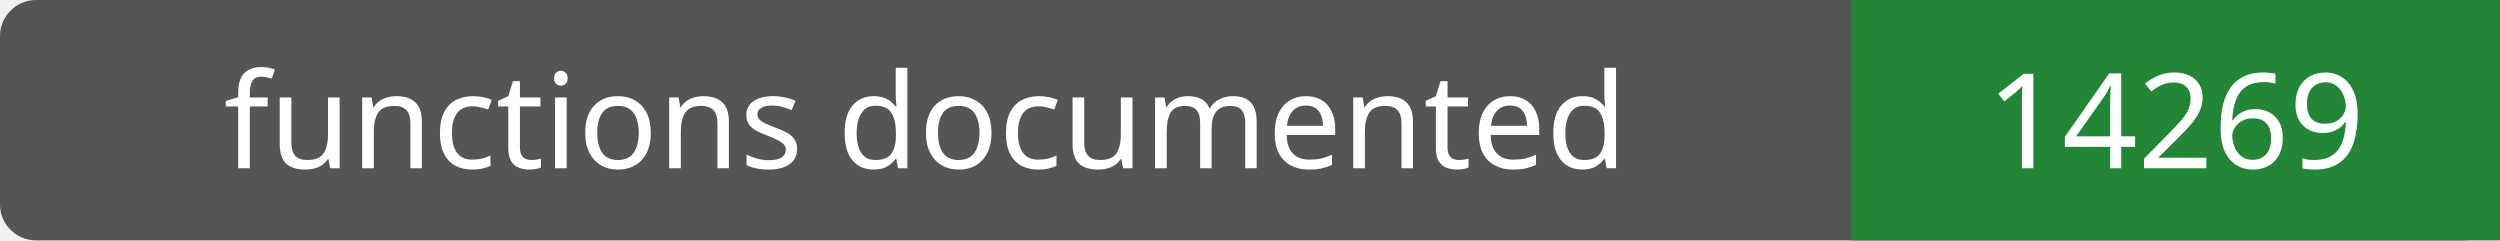
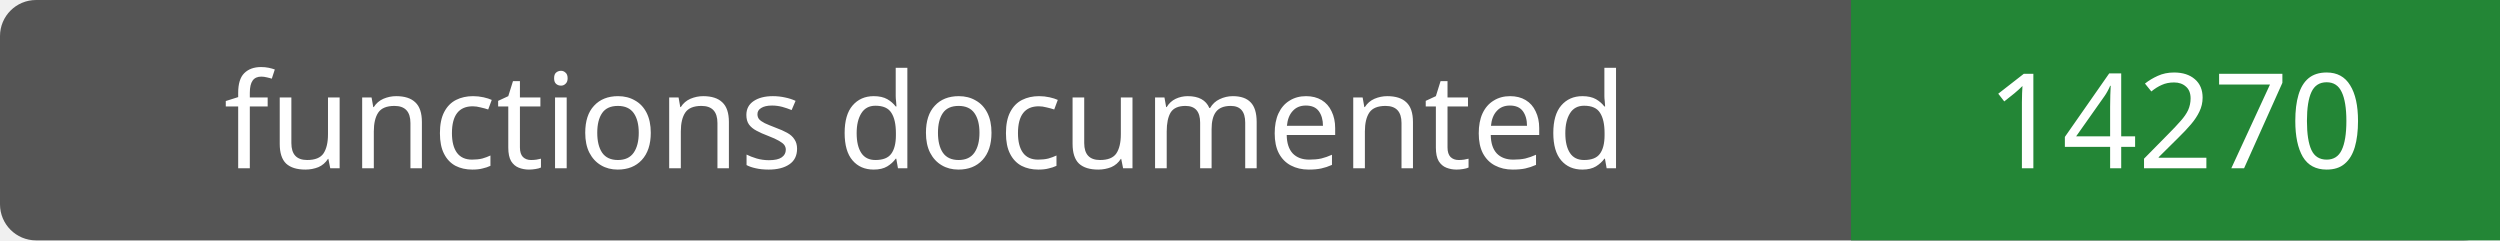
- <svg xmlns="http://www.w3.org/2000/svg" width="208" height="20" role="img" aria-label="functions documented: 14269">
+ <svg xmlns="http://www.w3.org/2000/svg" width="208" height="20" role="img" aria-label="functions documented: 14270">
  <rect width="208" height="20" rx="3" fill="#555" />
  <path fill="#238636" d="M154 0h54v20H154z" />
  <g fill="#fff" text-anchor="middle" font-family="Verdana,sans-serif" font-size="11">
    <text x="77.0" y="14">functions documented</text>
-     <text x="181.0" y="14">14269</text>
+     <text x="181.0" y="14">14270</text>
  </g>
</svg>
